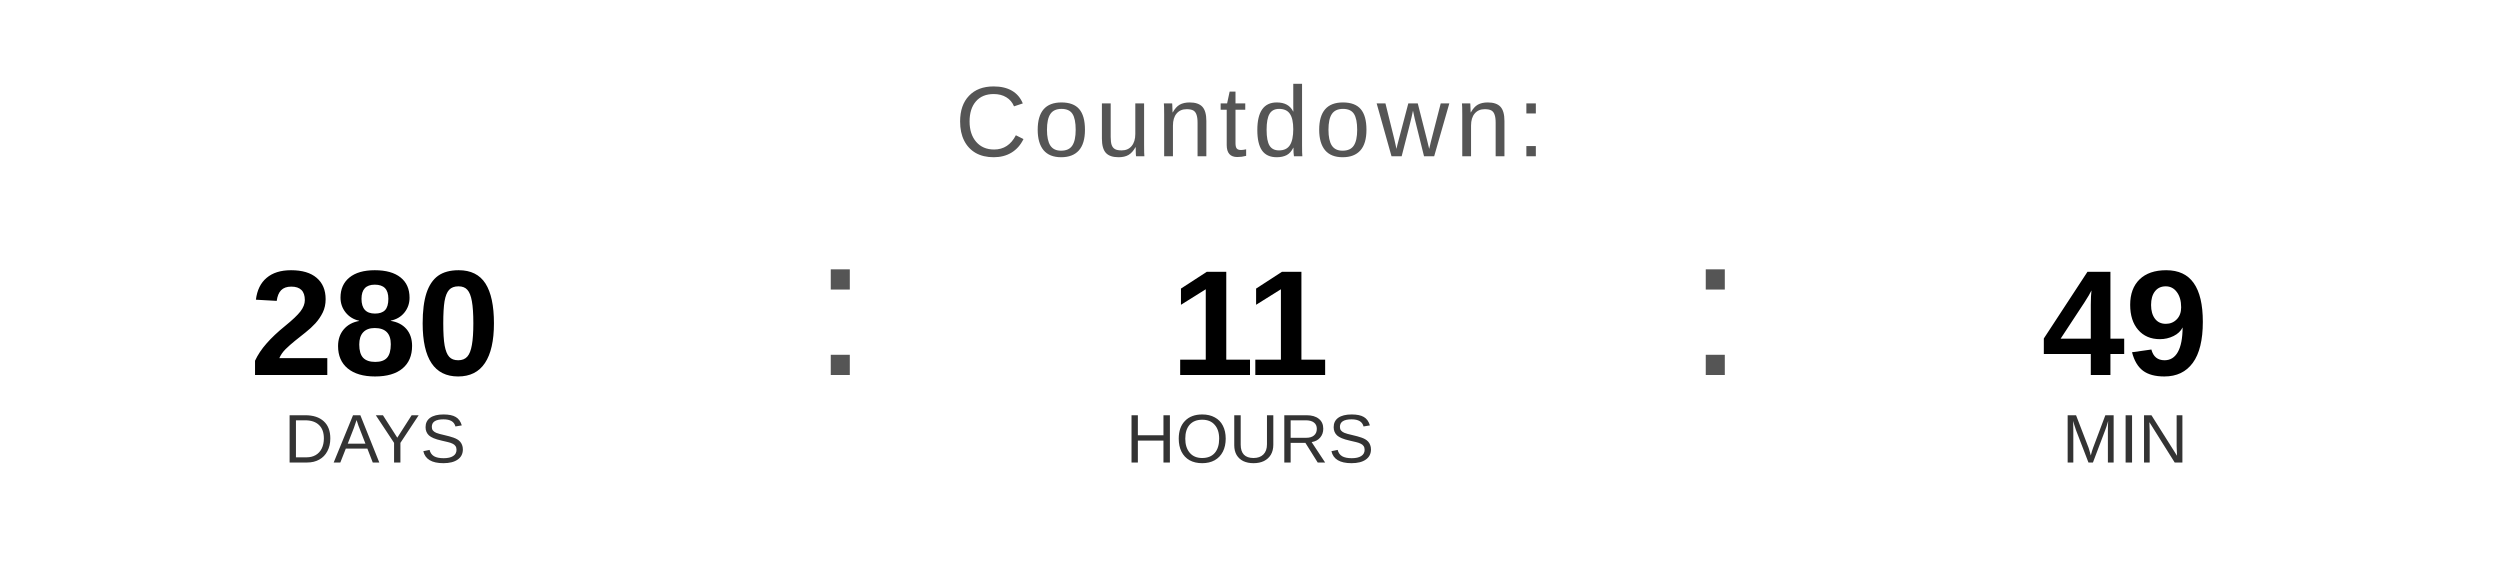
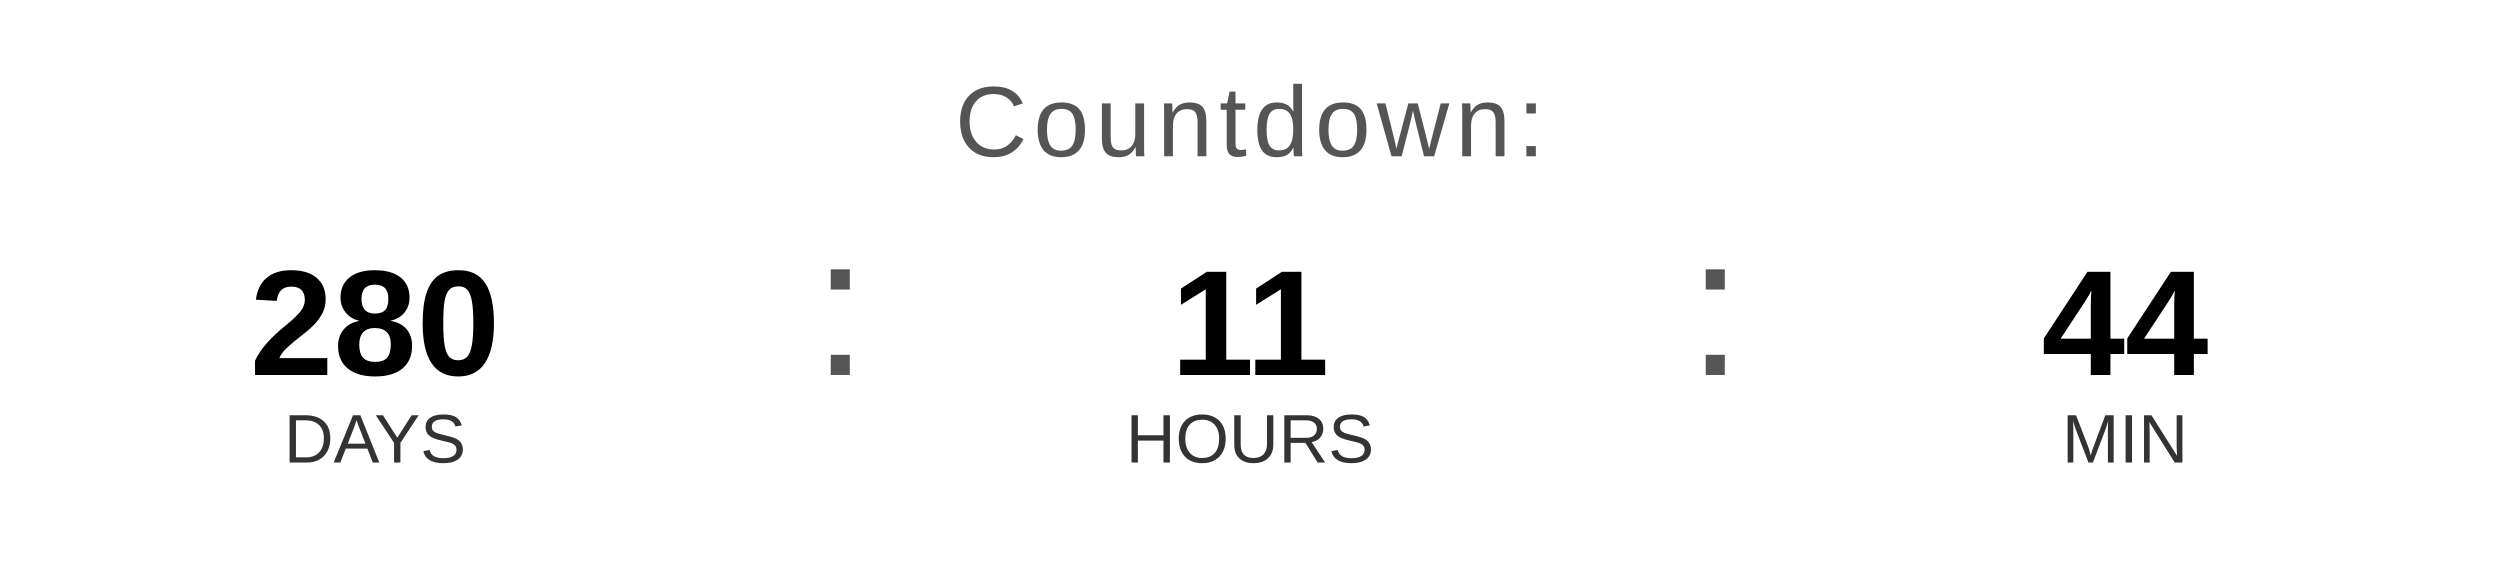
<svg xmlns="http://www.w3.org/2000/svg" width="400" height="90" viewBox="0 0 400 90">
  <text x="200" y="25" font-family="Arial, Helvetica, sans-serif" font-size="16" fill="#555555" text-anchor="middle" letter-spacing="1">
    Countdown:
  </text>
  <text x="60" y="60" font-family="Arial, Helvetica, sans-serif" font-size="24" font-weight="bold" fill="#000000" text-anchor="middle">280</text>
  <text x="60" y="74" font-family="Arial, Helvetica, sans-serif" font-size="11" fill="#333333" text-anchor="middle">DAYS</text>
  <text x="130" y="60" font-family="Arial, sans-serif" font-size="32" fill="#555555">:</text>
  <text x="200" y="60" font-family="Arial, Helvetica, sans-serif" font-size="24" font-weight="bold" fill="#000000" text-anchor="middle">11</text>
  <text x="200" y="74" font-family="Arial, Helvetica, sans-serif" font-size="11" fill="#333333" text-anchor="middle">HOURS</text>
  <text x="270" y="60" font-family="Arial, sans-serif" font-size="32" fill="#555555">:</text>
-   <text x="340" y="60" font-family="Arial, Helvetica, sans-serif" font-size="24" font-weight="bold" fill="#000000" text-anchor="middle">49</text>
+   <text x="340" y="60" font-family="Arial, Helvetica, sans-serif" font-size="24" font-weight="bold" fill="#000000" text-anchor="middle">44</text>
  <text x="340" y="74" font-family="Arial, Helvetica, sans-serif" font-size="11" fill="#333333" text-anchor="middle">MIN</text>
</svg>
